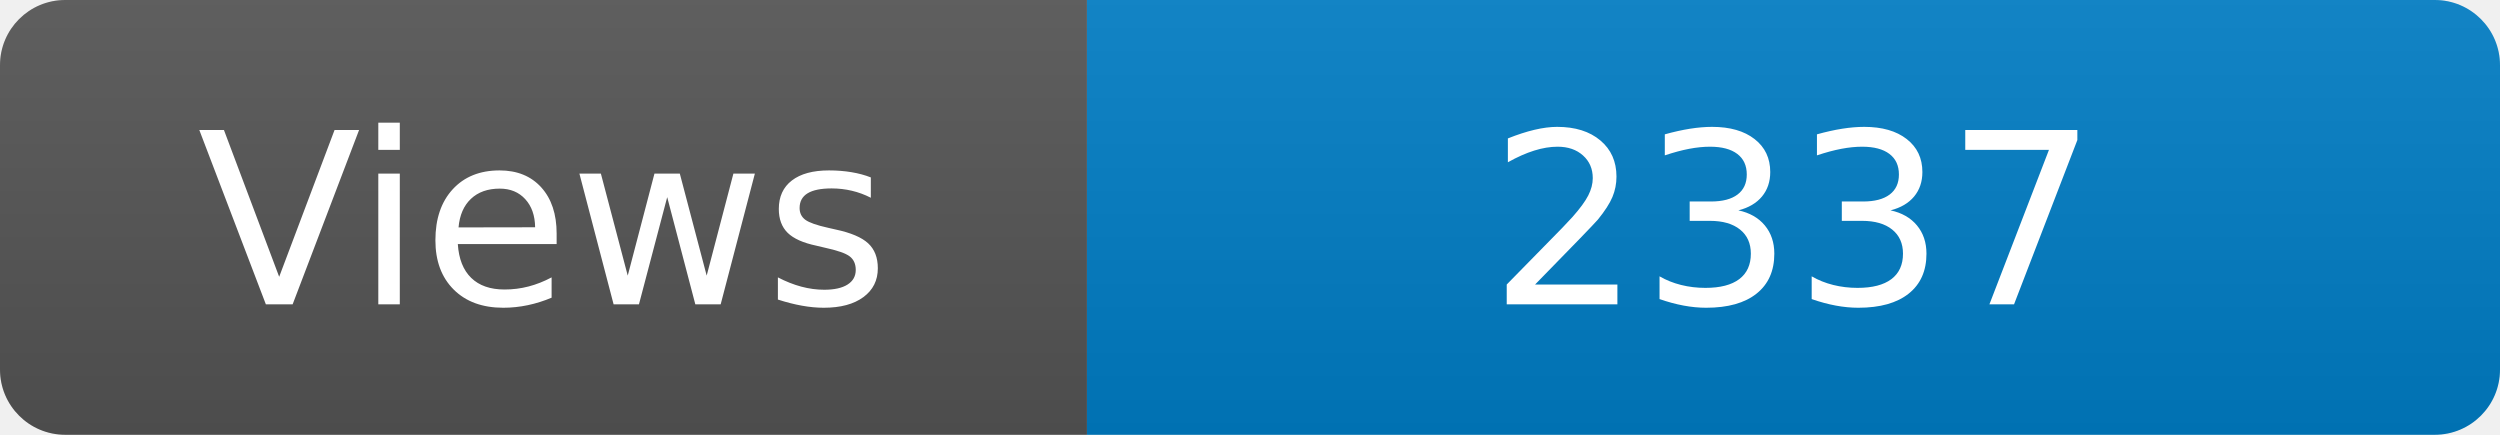
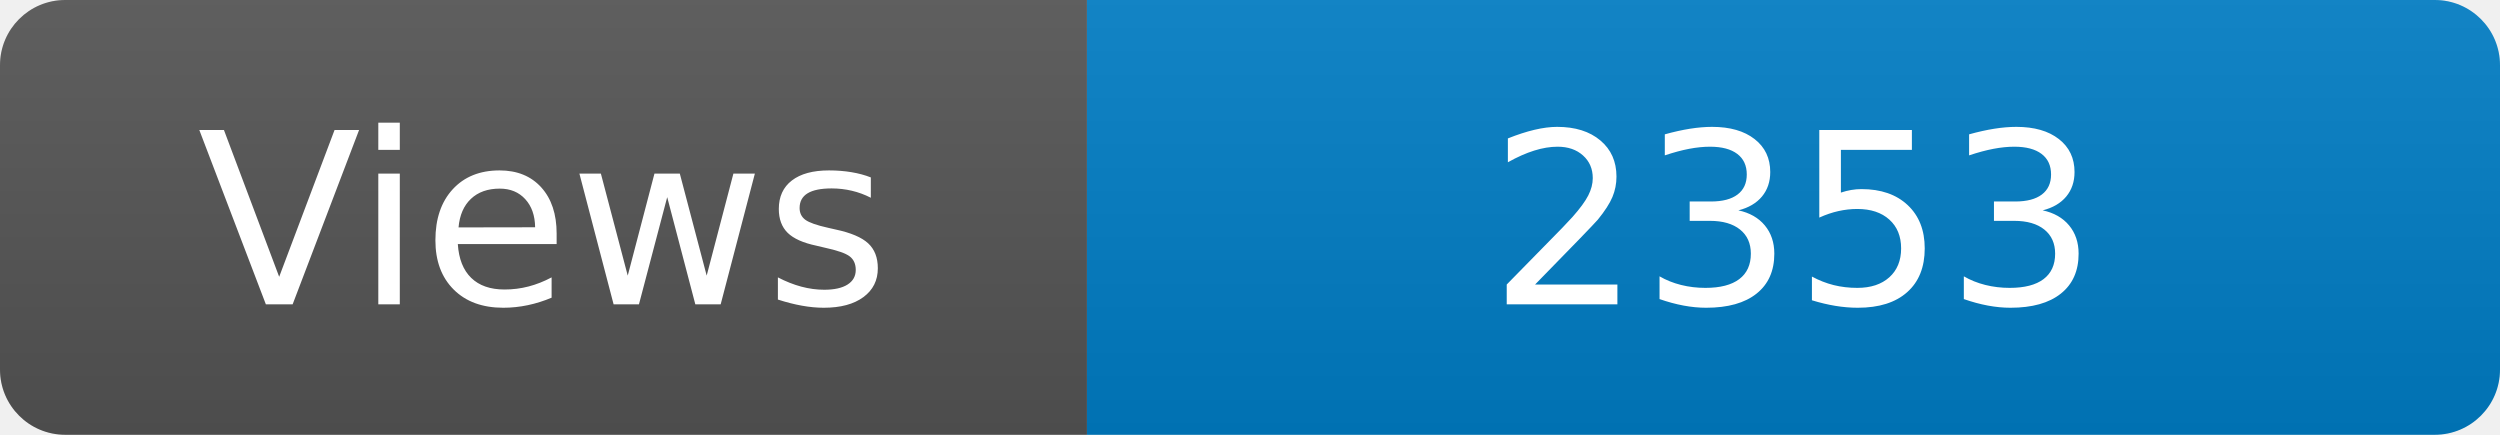
<svg xmlns="http://www.w3.org/2000/svg" width="115" height="20" role="img" aria-label="Maintained?: yes">
  <linearGradient id="s" x2="0" y2="100%">
    <stop offset="0" stop-color="#bbb" stop-opacity=".1" />
    <stop offset="1" stop-opacity=".1" />
  </linearGradient>
  <clipPath id="r">
    <rect width="115" height="20" rx="3" fill="#fff" />
  </clipPath>
  <g clip-path="url(#r)">
    <rect width="50" height="20" fill="#555" />
    <rect x="50" width="160" height="20" fill="#007ec6" />
    <rect width="115" height="20" fill="url(#s)" />
  </g>
  <g fill="#fff" text-anchor="middle" font-family="Verdana,Geneva,DejaVu Sans,sans-serif" font-size="110">
    <text x="250" y="140" transform="scale(.1)" fill="#fff">Views</text>
-     <text x="825" y="140" transform="scale(.1)" fill="#fff">2337</text>
+     <text x="825" y="140" transform="scale(.1)" fill="#fff">2353</text>
  </g>
</svg>
